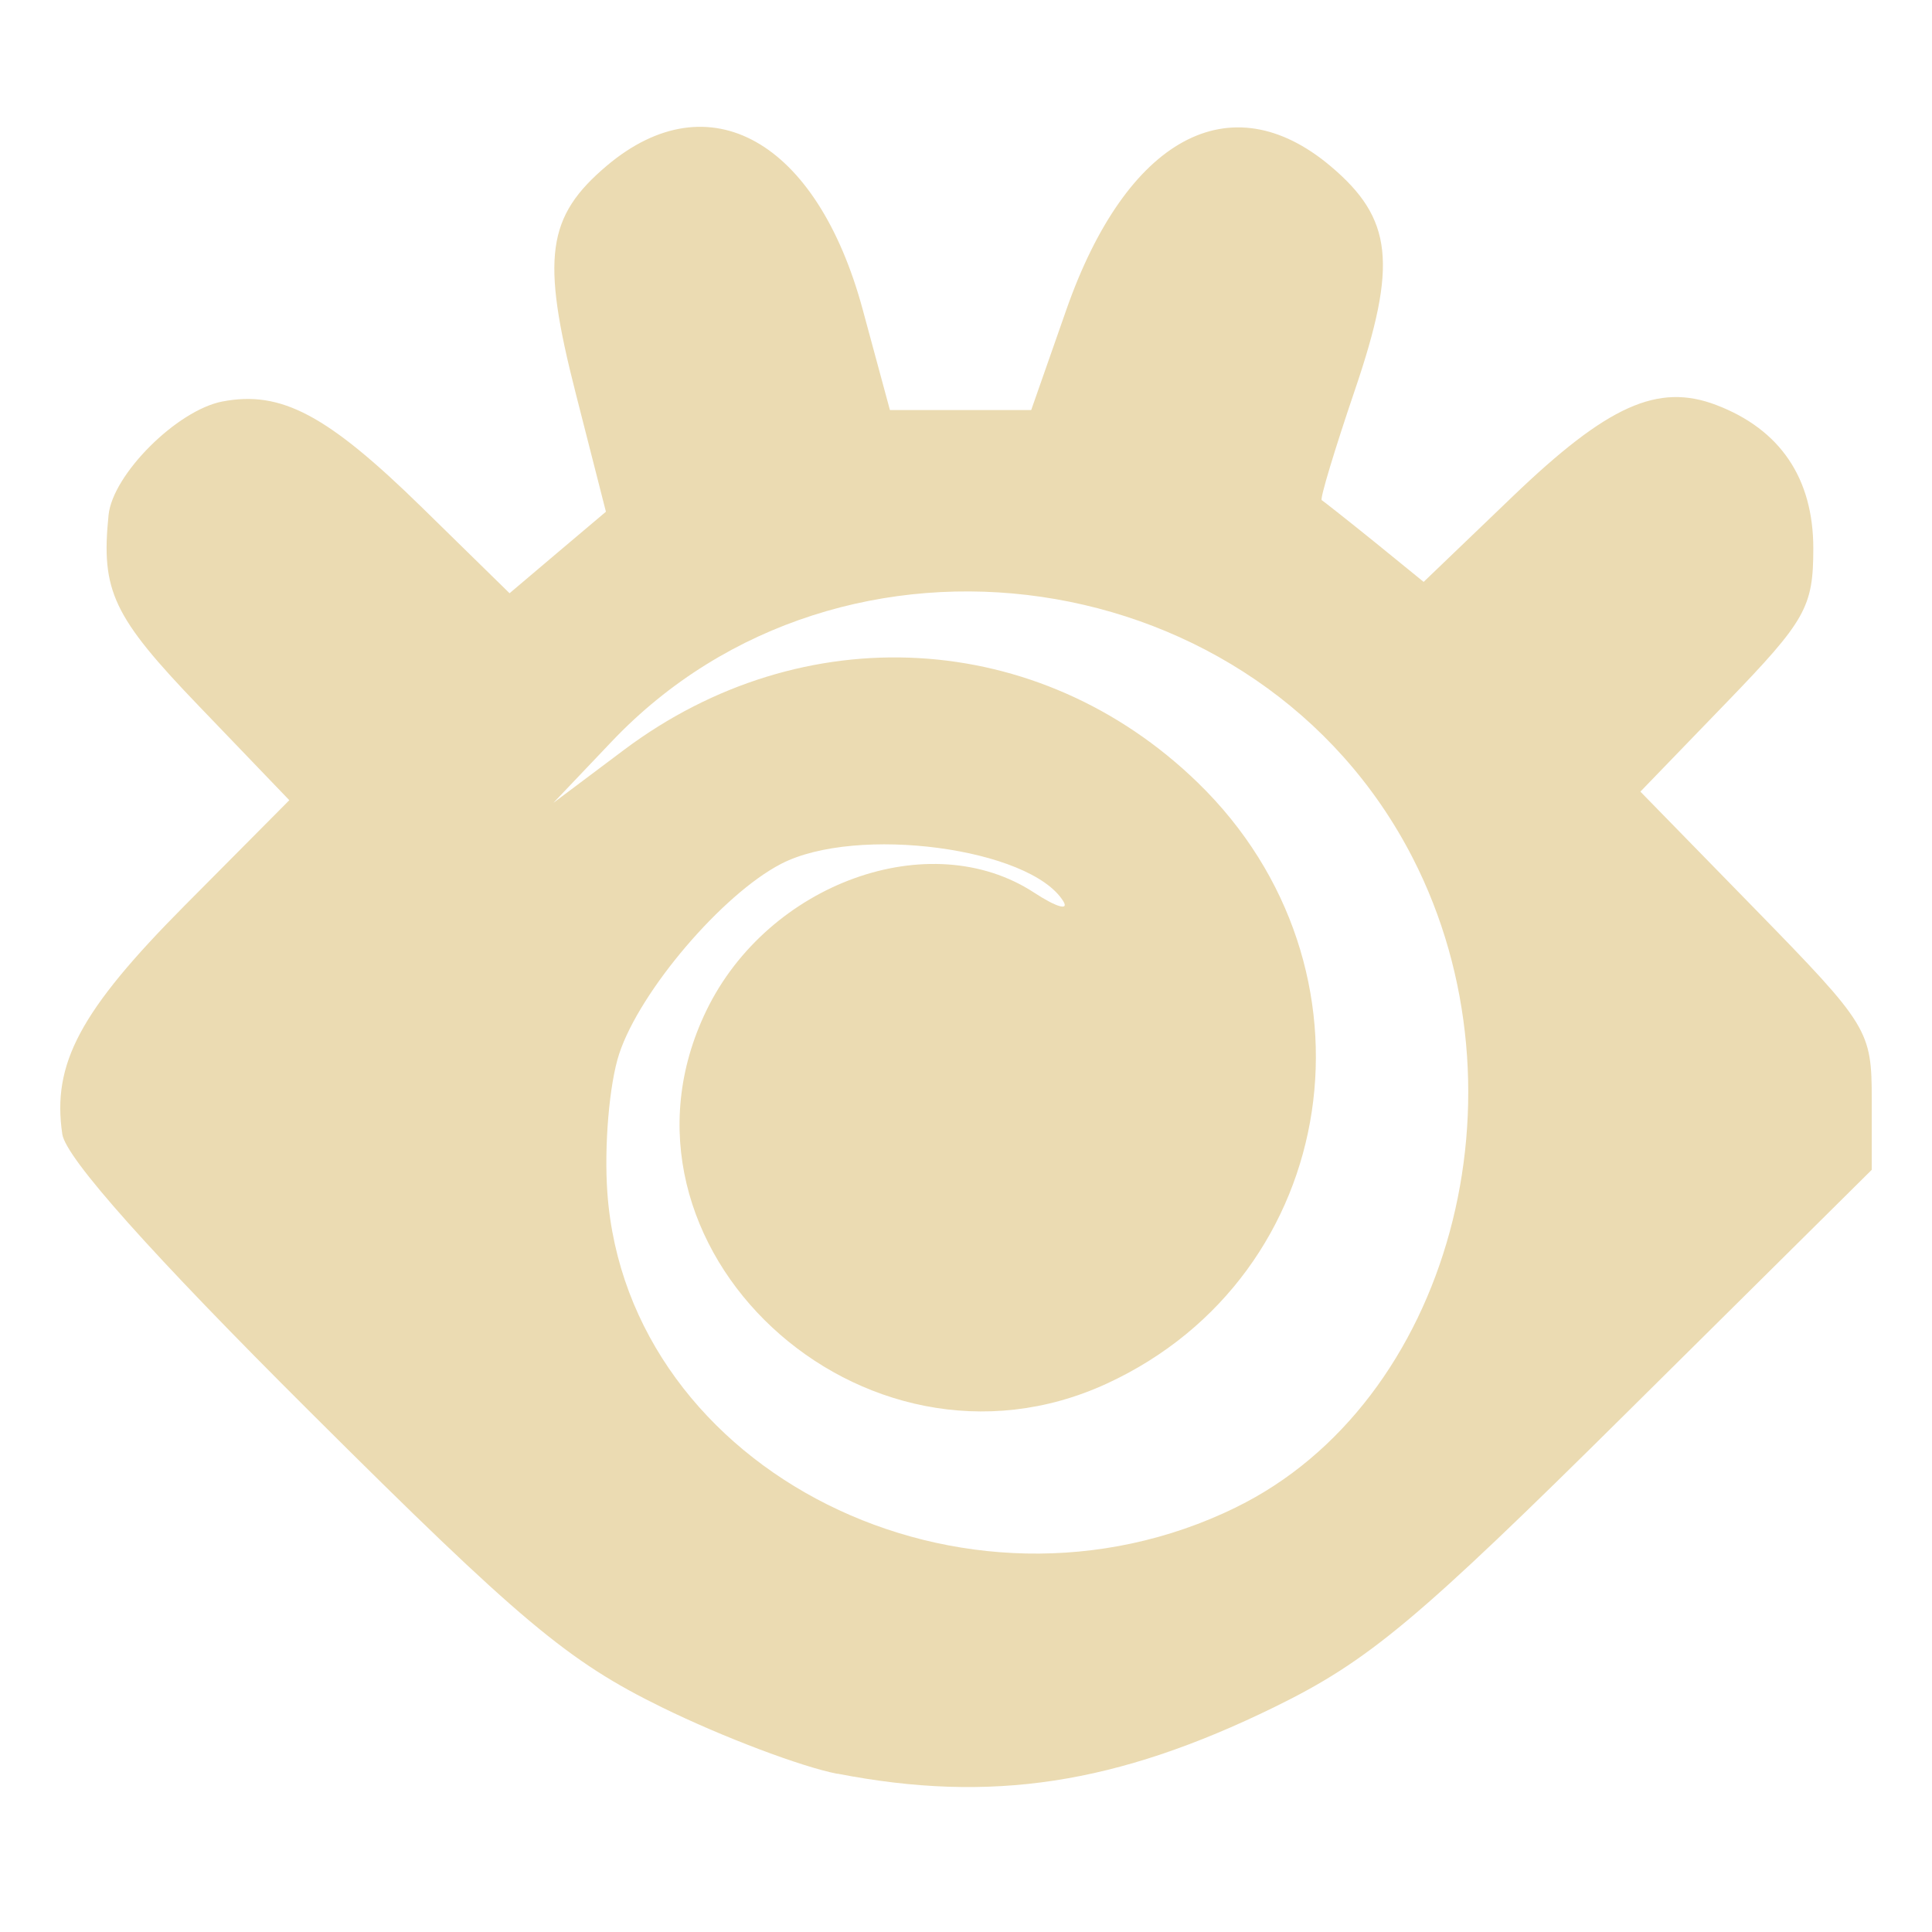
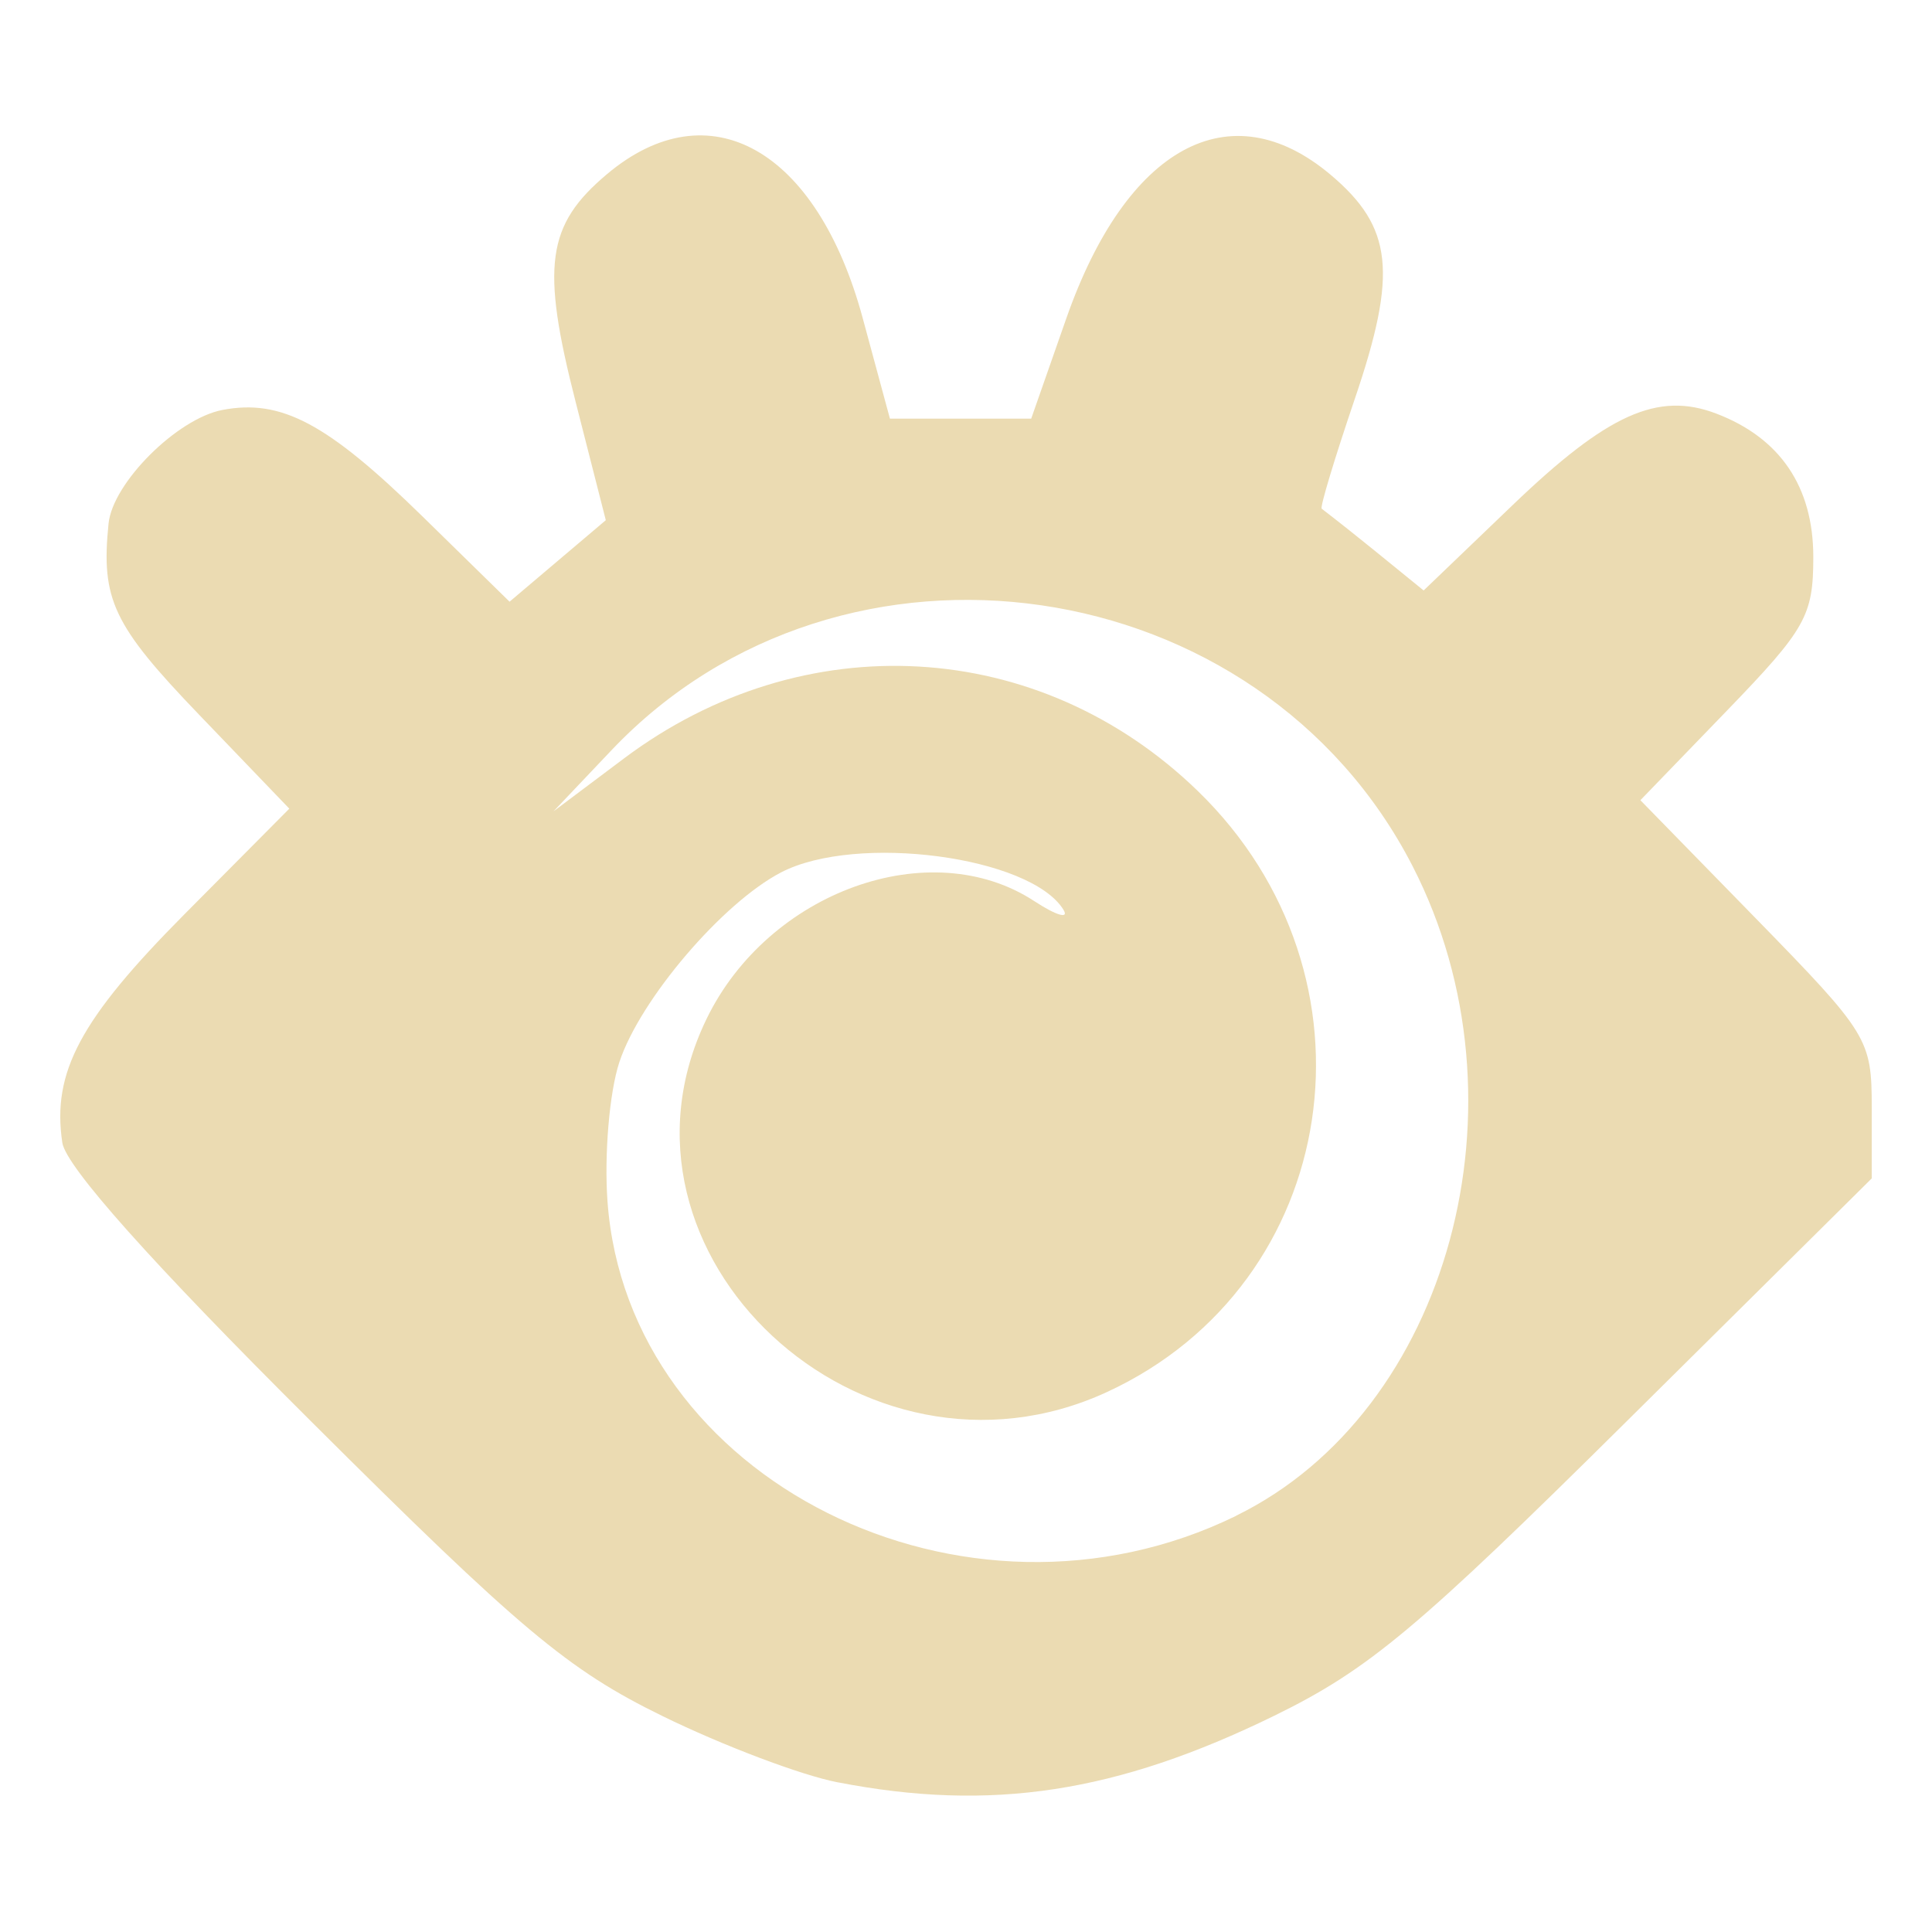
<svg xmlns="http://www.w3.org/2000/svg" width="16" height="16" version="1.1">
  <defs>
-     <style id="current-color-scheme" type="text/css">
-    .ColorScheme-Text { color:#ebdbb2; } .ColorScheme-Highlight { color:#458588; }
-   </style>
-     <linearGradient id="arrongin" x1="0%" x2="0%" y1="0%" y2="100%">
-       <stop offset="0%" style="stop-color:#d79921; stop-opacity:1" />
-       <stop offset="100%" style="stop-color:#b57614; stop-opacity:1" />
-     </linearGradient>
-     <linearGradient id="aurora" x1="0%" x2="0%" y1="0%" y2="100%">
-       <stop offset="0%" style="stop-color:#83a598; stop-opacity:1" />
-       <stop offset="100%" style="stop-color:#b16286; stop-opacity:1" />
-     </linearGradient>
-     <linearGradient id="fitdance" x1="0%" x2="0%" y1="0%" y2="100%">
-       <stop offset="0%" style="stop-color:#8ec07c; stop-opacity:1" />
-       <stop offset="100%" style="stop-color:#458588; stop-opacity:1" />
-     </linearGradient>
-     <linearGradient id="oomox" x1="0%" x2="0%" y1="0%" y2="100%">
-       <stop offset="0%" style="stop-color:#458588; stop-opacity:1" />
-       <stop offset="100%" style="stop-color:#928374; stop-opacity:1" />
-     </linearGradient>
-     <linearGradient id="rainblue" x1="0%" x2="0%" y1="0%" y2="100%">
-       <stop offset="0%" style="stop-color:#b8bb26; stop-opacity:1" />
-       <stop offset="100%" style="stop-color:#076678; stop-opacity:1" />
-     </linearGradient>
-     <linearGradient id="sunrise" x1="0%" x2="0%" y1="0%" y2="100%">
-       <stop offset="0%" style="stop-color: #fe8019; stop-opacity:1" />
-       <stop offset="100%" style="stop-color: #fabd2f; stop-opacity:1" />
-     </linearGradient>
-     <linearGradient id="telinkrin" x1="0%" x2="0%" y1="0%" y2="100%">
-       <stop offset="0%" style="stop-color: #83a598; stop-opacity:1" />
-       <stop offset="100%" style="stop-color: #83a598; stop-opacity:1" />
-     </linearGradient>
-     <linearGradient id="60spsycho" x1="0%" x2="0%" y1="0%" y2="100%">
-       <stop offset="0%" style="stop-color: #fb4934; stop-opacity:1" />
-       <stop offset="25%" style="stop-color: #fabd2f; stop-opacity:1" />
-       <stop offset="50%" style="stop-color: #fe8019; stop-opacity:1" />
-       <stop offset="100%" style="stop-color: #689d6a; stop-opacity:1" />
-     </linearGradient>
-     <linearGradient id="90ssummer" x1="0%" x2="0%" y1="0%" y2="100%">
-       <stop offset="0%" style="stop-color: #b16286; stop-opacity:1" />
-       <stop offset="20%" style="stop-color: #8ec07c; stop-opacity:1" />
-       <stop offset="50%" style="stop-color: #fabd2f; stop-opacity:1" />
-       <stop offset="100%" style="stop-color: #458588; stop-opacity:1" />
-     </linearGradient>
-     <linearGradient id="cyberneon" x1="0%" x2="0%" y1="0%" y2="100%">
-       <stop offset="0" style="stop-color:#83a598; stop-opacity:1" />
-       <stop offset="1" style="stop-color:#b16286; stop-opacity:1" />
-     </linearGradient>
+     <style type="text/css" id="current-color-scheme">.ColorScheme-Text { color:#ebdbb2; } .ColorScheme-Highlight { color:#458588; }</style>
  </defs>
-   <g transform="translate(0,-1036.362)">
-     <path style="fill:currentColor" class="ColorScheme-Text" d="m 6.935,1051.052 c -0.299,-0.058 -0.95,-0.304 -1.448,-0.548 -0.783,-0.383 -1.176,-0.712 -2.915,-2.445 -1.317,-1.311 -2.026,-2.106 -2.056,-2.304 -0.087,-0.583 0.148,-1.022 1.012,-1.892 l 0.868,-0.874 -0.747,-0.778 c -0.713,-0.742 -0.814,-0.955 -0.75,-1.583 0.034,-0.337 0.567,-0.869 0.943,-0.941 0.487,-0.093 0.868,0.11 1.654,0.879 l 0.724,0.709 0.399,-0.338 0.399,-0.337 -0.25,-0.98 c -0.288,-1.126 -0.241,-1.465 0.259,-1.887 0.845,-0.711 1.739,-0.208 2.118,1.194 l 0.225,0.831 h 0.585 0.585 l 0.291,-0.831 c 0.498,-1.421 1.356,-1.889 2.187,-1.19 0.517,0.435 0.558,0.811 0.202,1.857 -0.167,0.492 -0.291,0.902 -0.274,0.91 0.016,0.01 0.213,0.165 0.437,0.346 l 0.407,0.331 0.739,-0.709 c 0.785,-0.753 1.201,-0.94 1.684,-0.756 0.53,0.202 0.804,0.607 0.804,1.188 0,0.486 -0.062,0.596 -0.716,1.273 l -0.716,0.741 0.958,0.981 c 0.93,0.953 0.958,0.998 0.958,1.566 v 0.585 l -2.021,2.003 c -1.742,1.727 -2.145,2.064 -2.925,2.446 -1.308,0.64 -2.347,0.799 -3.619,0.552 z m 3.301,-2.207 c 1.767,-0.864 2.464,-3.425 1.464,-5.377 -1.267,-2.472 -4.725,-2.975 -6.634,-0.965 l -0.483,0.508 0.581,-0.436 c 1.487,-1.117 3.441,-1.007 4.755,0.268 1.577,1.53 1.192,4.08 -0.752,4.977 -2.027,0.935 -4.259,-1.144 -3.317,-3.089 0.512,-1.057 1.854,-1.54 2.715,-0.976 0.182,0.119 0.29,0.151 0.241,0.071 -0.273,-0.442 -1.713,-0.633 -2.337,-0.31 -0.487,0.252 -1.169,1.052 -1.341,1.573 -0.082,0.248 -0.126,0.766 -0.098,1.152 0.167,2.31 2.957,3.705 5.207,2.604 z" />
-   </g>
+   <path class="ColorScheme-Text" fill="currentColor" d="m6.935 14.76c-0.299-0.058-0.95-0.304-1.448-0.548-0.783-0.383-1.176-0.712-2.915-2.445-1.317-1.311-2.026-2.106-2.056-2.304-0.087-0.583 0.148-1.022 1.012-1.892l0.868-0.874-0.747-0.778c-0.713-0.742-0.814-0.955-0.75-1.583 0.034-0.337 0.567-0.869 0.943-0.941 0.487-0.093 0.868 0.11 1.654 0.879l0.724 0.709c0.266-0.225 0.531-0.45 0.797-0.675l-0.25-0.98c-0.288-1.126-0.241-1.465 0.26-1.886 0.845-0.711 1.739-0.208 2.118 1.194l0.225 0.831h1.17l0.291-0.831c0.498-1.421 1.356-1.889 2.187-1.19 0.517 0.435 0.558 0.811 0.202 1.857-0.167 0.492-0.291 0.902-0.274 0.91 0.286 0.22 0.564 0.45 0.844 0.677l0.739-0.709c0.785-0.753 1.201-0.94 1.684-0.756 0.53 0.202 0.804 0.607 0.804 1.188 0 0.486-0.062 0.596-0.716 1.273l-0.716 0.741 0.958 0.981c0.93 0.953 0.958 0.998 0.958 1.566v0.585l-2.021 2.003c-1.742 1.727-2.145 2.064-2.925 2.446-1.308 0.64-2.347 0.799-3.619 0.552zm3.301-2.207c1.767-0.864 2.464-3.425 1.464-5.377-1.267-2.472-4.725-2.975-6.634-0.965l-0.482 0.508 0.581-0.436c1.487-1.117 3.441-1.007 4.755 0.268 1.577 1.53 1.192 4.079-0.752 4.977-2.027 0.935-4.259-1.144-3.317-3.089 0.512-1.057 1.854-1.54 2.715-0.976 0.182 0.119 0.29 0.151 0.241 0.071-0.273-0.442-1.713-0.633-2.337-0.31-0.486 0.252-1.169 1.052-1.341 1.573-0.082 0.248-0.126 0.766-0.098 1.152 0.167 2.31 2.957 3.705 5.207 2.604z" />
</svg>
